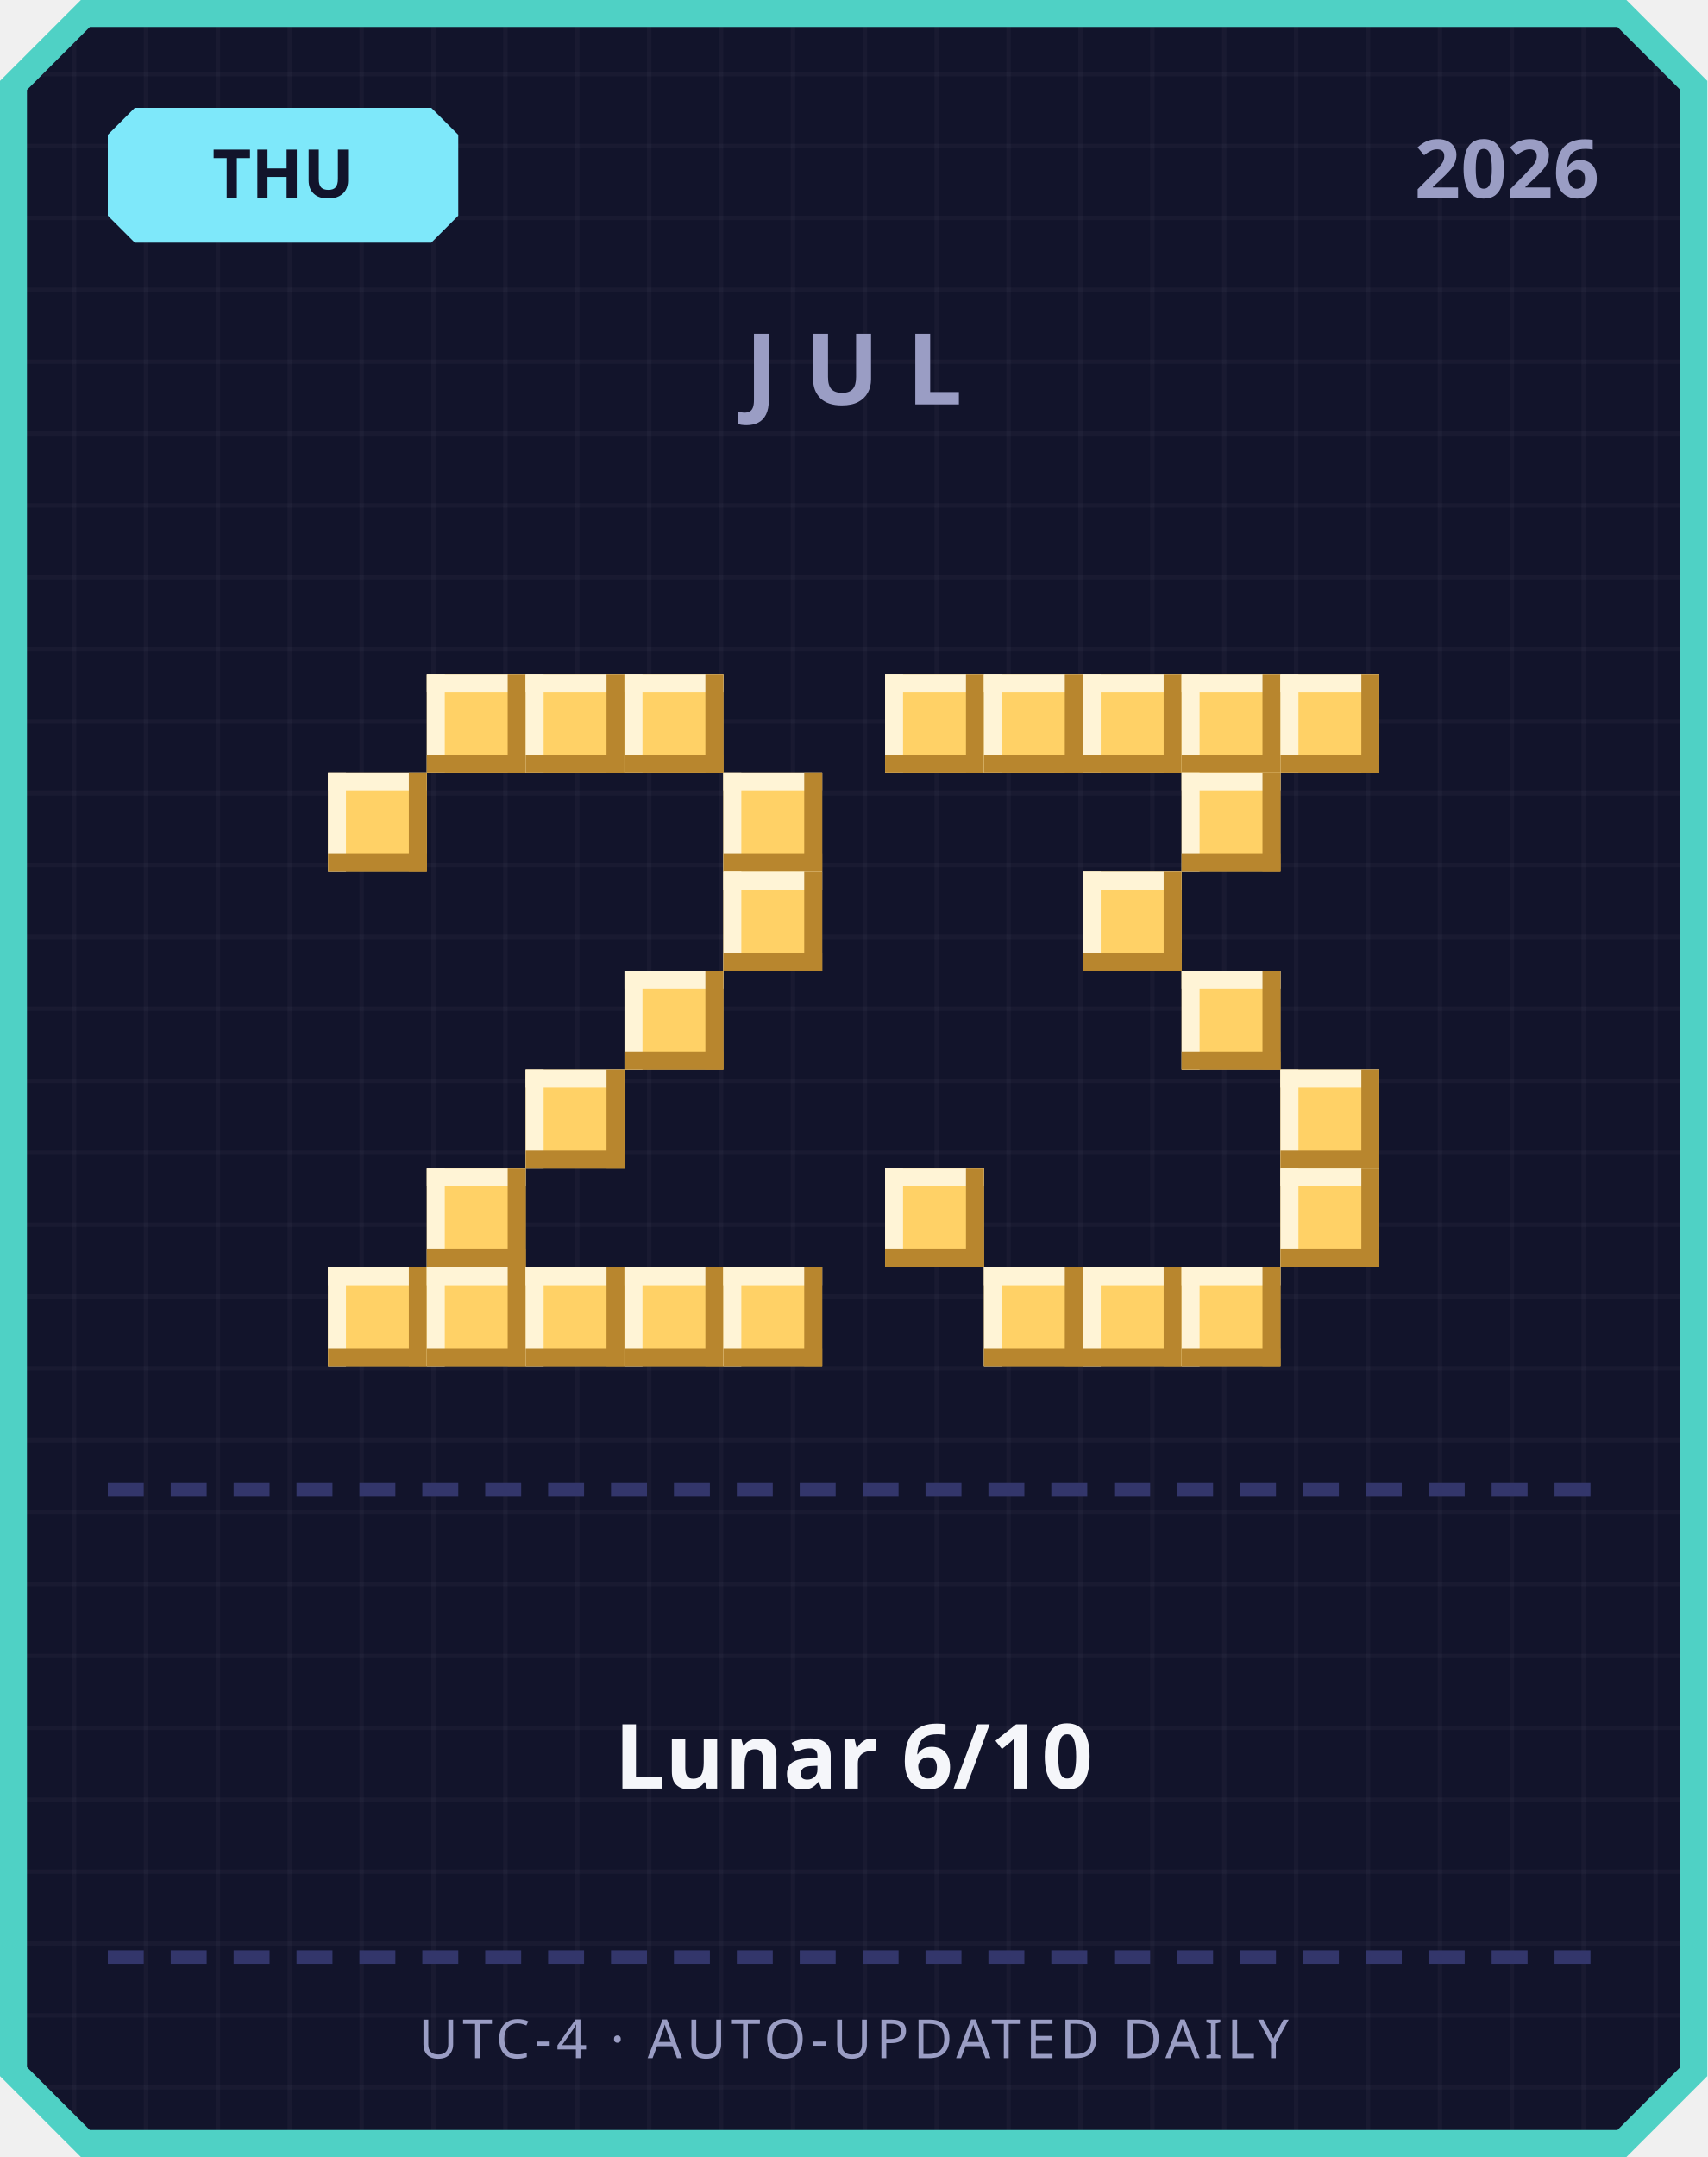
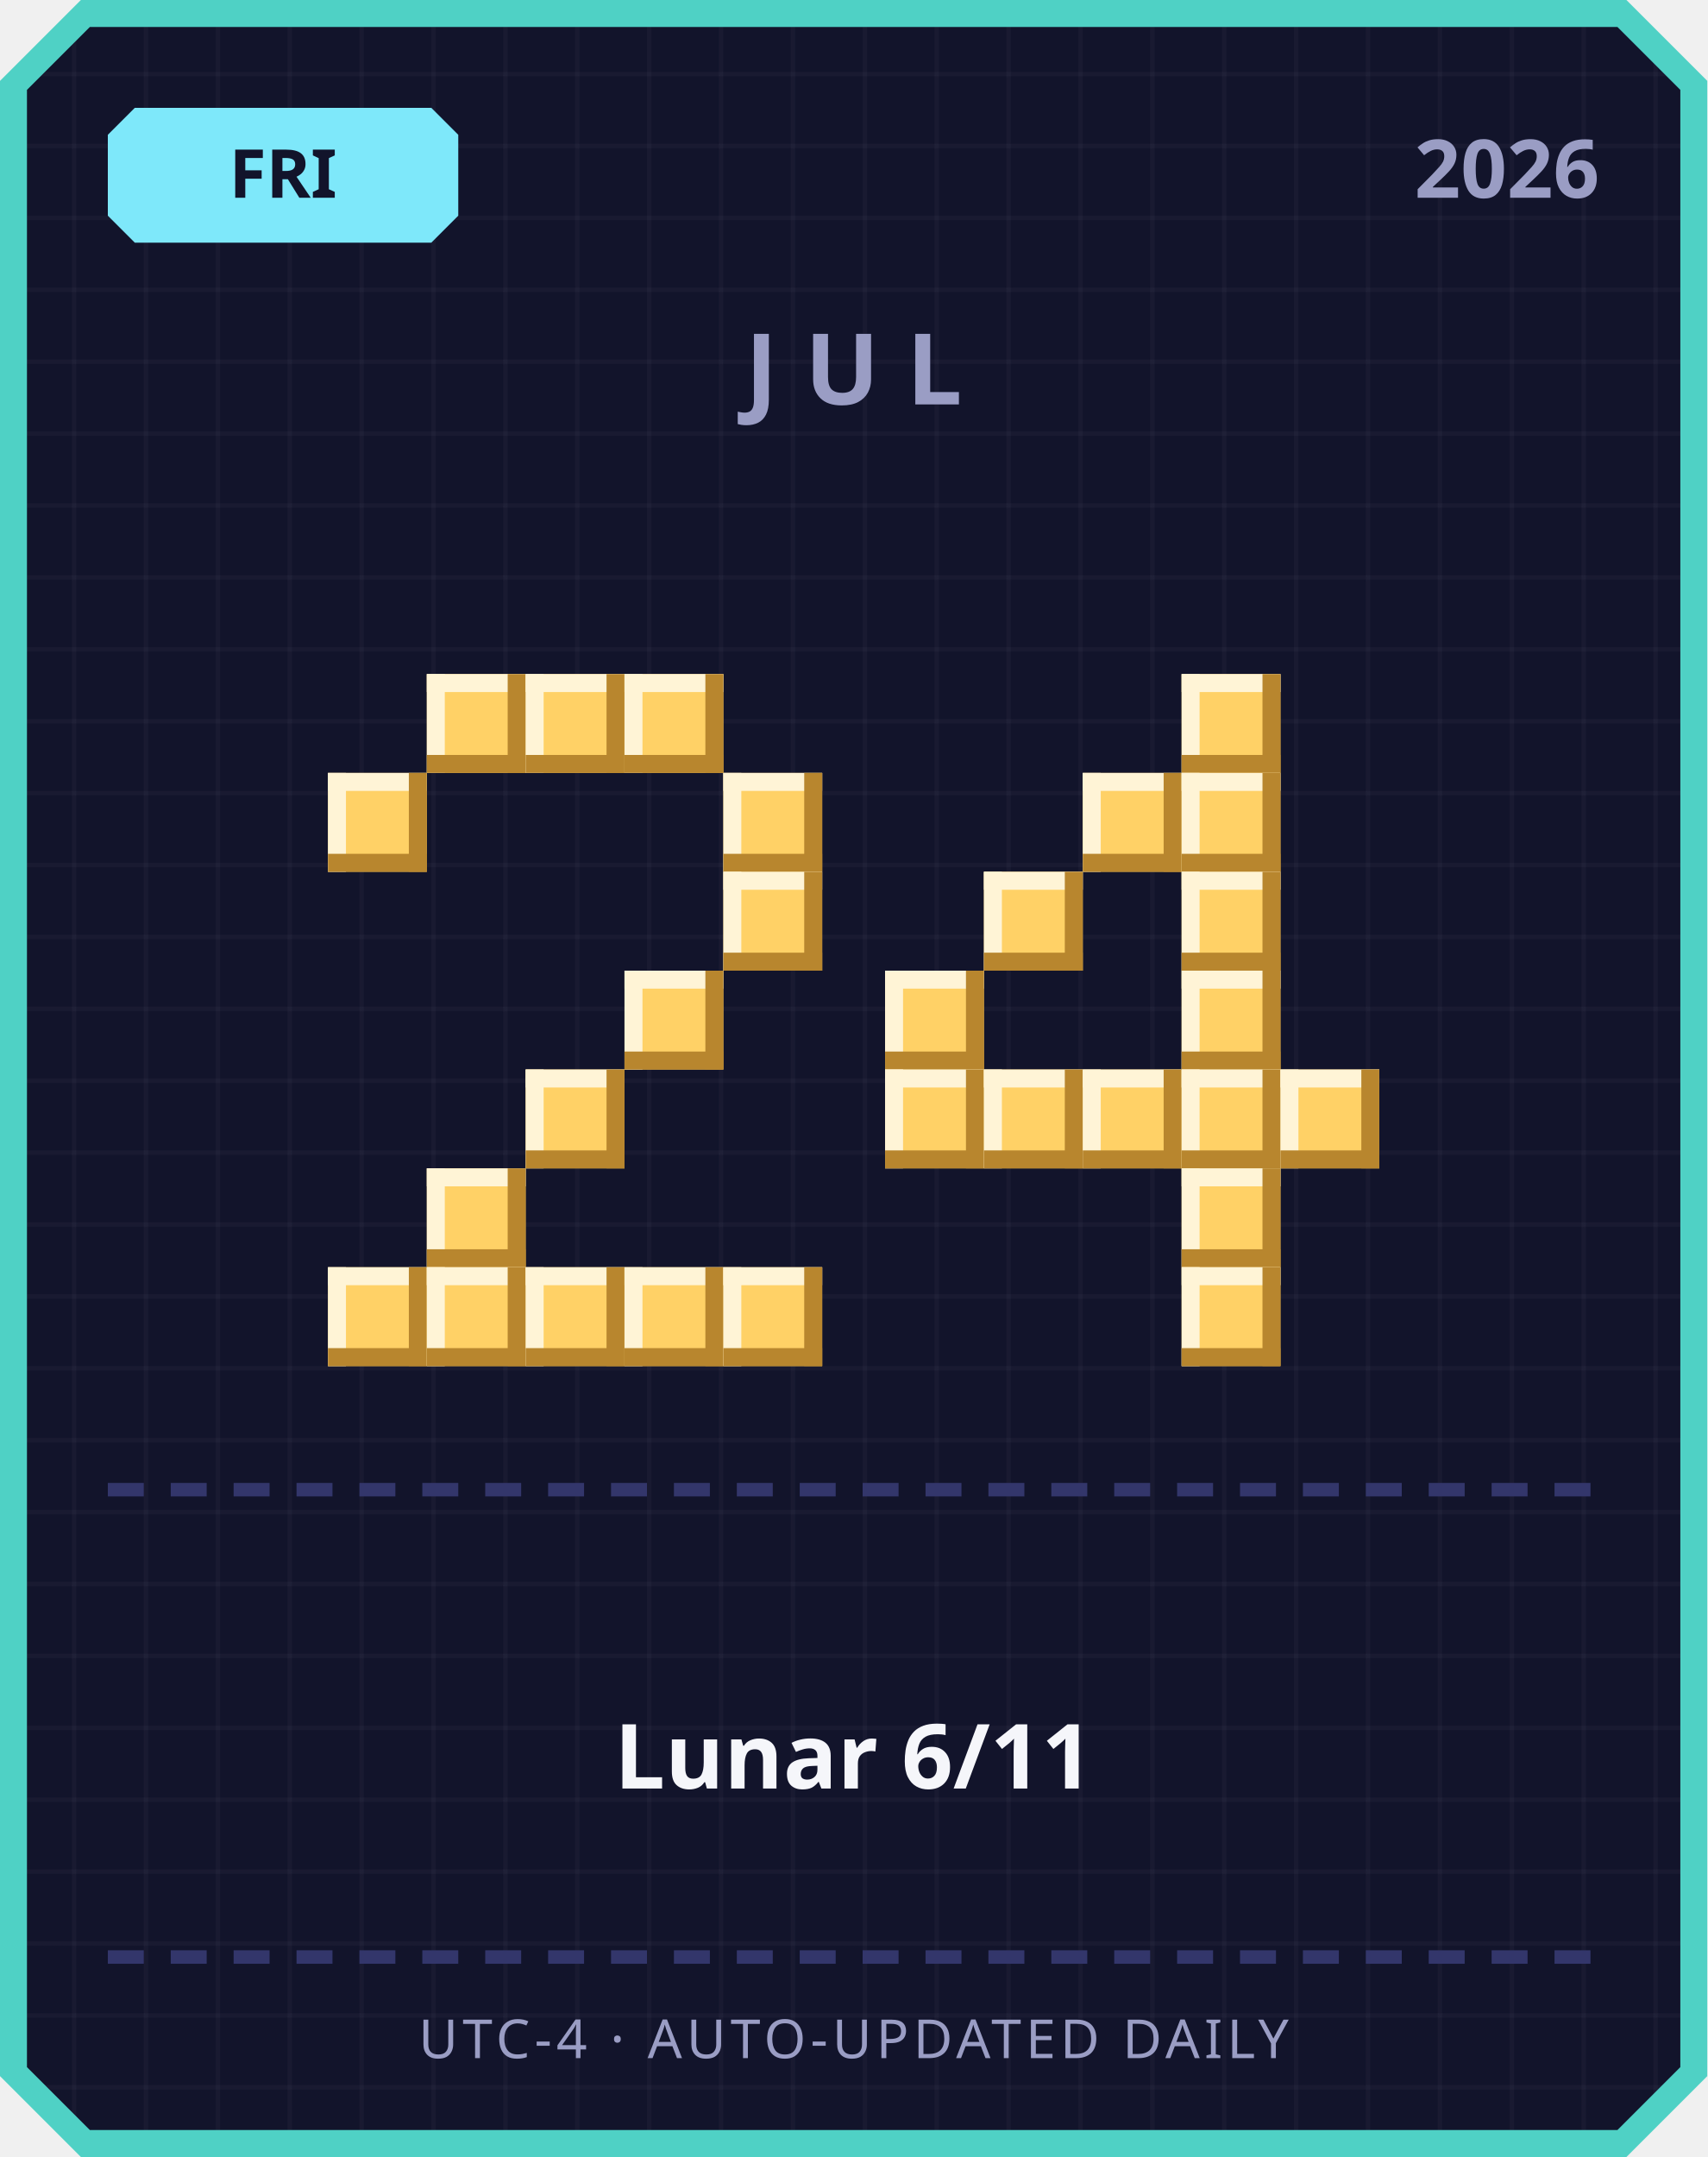
<svg xmlns="http://www.w3.org/2000/svg" width="380" height="480" viewBox="0 0 380 480">
  <defs>
    <pattern id="grid" width="16" height="16" patternUnits="userSpaceOnUse">
      <rect width="16" height="16" fill="#12142b" />
      <rect width="1" height="16" fill="#ffffff" opacity="0.03" />
      <rect width="16" height="1" fill="#ffffff" opacity="0.03" />
    </pattern>
  </defs>
  <path d="M 18,0 L 362,0 L 380,18 L 380,462 L 362,480 L 18,480 L 0,462 L 0,18 Z" fill="#4fd1c5" />
  <path d="M 20,6 L 360,6 L 374,20 L 374,460 L 360,474 L 20,474 L 6,460 L 6,20 Z" fill="url(#grid)" />
  <path d="M 30,24 L 96,24 L 102,30 L 102,48 L 96,54 L 30,54 L 24,48 L 24,30 Z" fill="#7ee8fa" />
-   <text x="63" y="44" text-anchor="middle" font-family="'Segoe UI', sans-serif" font-size="15" font-weight="700" fill="#12142b">THU</text>
+   <text x="63" y="44" text-anchor="middle" font-family="'Segoe UI', sans-serif" font-size="15" font-weight="700" fill="#12142b">FRI</text>
  <text x="356" y="44" text-anchor="end" font-family="'Segoe UI', sans-serif" font-size="18" font-weight="700" fill="#9a9dc4">2026</text>
  <text x="190" y="90" text-anchor="middle" font-family="'Segoe UI', sans-serif" font-size="22" font-weight="700" letter-spacing="6" fill="#9a9dc4">JUL</text>
  <rect x="95" y="150" width="22" height="22" fill="#ffd166" />
  <rect x="95" y="150" width="22" height="4" fill="#fff4d6" />
  <rect x="95" y="150" width="4" height="22" fill="#fff4d6" />
  <rect x="95" y="168" width="22" height="4" fill="#b8862e" />
  <rect x="113" y="150" width="4" height="22" fill="#b8862e" />
  <rect x="117" y="150" width="22" height="22" fill="#ffd166" />
  <rect x="117" y="150" width="22" height="4" fill="#fff4d6" />
  <rect x="117" y="150" width="4" height="22" fill="#fff4d6" />
  <rect x="117" y="168" width="22" height="4" fill="#b8862e" />
  <rect x="135" y="150" width="4" height="22" fill="#b8862e" />
  <rect x="139" y="150" width="22" height="22" fill="#ffd166" />
  <rect x="139" y="150" width="22" height="4" fill="#fff4d6" />
  <rect x="139" y="150" width="4" height="22" fill="#fff4d6" />
  <rect x="139" y="168" width="22" height="4" fill="#b8862e" />
  <rect x="157" y="150" width="4" height="22" fill="#b8862e" />
  <rect x="73" y="172" width="22" height="22" fill="#ffd166" />
  <rect x="73" y="172" width="22" height="4" fill="#fff4d6" />
  <rect x="73" y="172" width="4" height="22" fill="#fff4d6" />
  <rect x="73" y="190" width="22" height="4" fill="#b8862e" />
  <rect x="91" y="172" width="4" height="22" fill="#b8862e" />
  <rect x="161" y="172" width="22" height="22" fill="#ffd166" />
  <rect x="161" y="172" width="22" height="4" fill="#fff4d6" />
  <rect x="161" y="172" width="4" height="22" fill="#fff4d6" />
  <rect x="161" y="190" width="22" height="4" fill="#b8862e" />
  <rect x="179" y="172" width="4" height="22" fill="#b8862e" />
  <rect x="161" y="194" width="22" height="22" fill="#ffd166" />
  <rect x="161" y="194" width="22" height="4" fill="#fff4d6" />
  <rect x="161" y="194" width="4" height="22" fill="#fff4d6" />
  <rect x="161" y="212" width="22" height="4" fill="#b8862e" />
  <rect x="179" y="194" width="4" height="22" fill="#b8862e" />
  <rect x="139" y="216" width="22" height="22" fill="#ffd166" />
  <rect x="139" y="216" width="22" height="4" fill="#fff4d6" />
  <rect x="139" y="216" width="4" height="22" fill="#fff4d6" />
  <rect x="139" y="234" width="22" height="4" fill="#b8862e" />
  <rect x="157" y="216" width="4" height="22" fill="#b8862e" />
  <rect x="117" y="238" width="22" height="22" fill="#ffd166" />
  <rect x="117" y="238" width="22" height="4" fill="#fff4d6" />
  <rect x="117" y="238" width="4" height="22" fill="#fff4d6" />
  <rect x="117" y="256" width="22" height="4" fill="#b8862e" />
  <rect x="135" y="238" width="4" height="22" fill="#b8862e" />
  <rect x="95" y="260" width="22" height="22" fill="#ffd166" />
  <rect x="95" y="260" width="22" height="4" fill="#fff4d6" />
  <rect x="95" y="260" width="4" height="22" fill="#fff4d6" />
  <rect x="95" y="278" width="22" height="4" fill="#b8862e" />
  <rect x="113" y="260" width="4" height="22" fill="#b8862e" />
  <rect x="73" y="282" width="22" height="22" fill="#ffd166" />
  <rect x="73" y="282" width="22" height="4" fill="#fff4d6" />
  <rect x="73" y="282" width="4" height="22" fill="#fff4d6" />
  <rect x="73" y="300" width="22" height="4" fill="#b8862e" />
  <rect x="91" y="282" width="4" height="22" fill="#b8862e" />
  <rect x="95" y="282" width="22" height="22" fill="#ffd166" />
  <rect x="95" y="282" width="22" height="4" fill="#fff4d6" />
  <rect x="95" y="282" width="4" height="22" fill="#fff4d6" />
  <rect x="95" y="300" width="22" height="4" fill="#b8862e" />
  <rect x="113" y="282" width="4" height="22" fill="#b8862e" />
  <rect x="117" y="282" width="22" height="22" fill="#ffd166" />
  <rect x="117" y="282" width="22" height="4" fill="#fff4d6" />
  <rect x="117" y="282" width="4" height="22" fill="#fff4d6" />
  <rect x="117" y="300" width="22" height="4" fill="#b8862e" />
  <rect x="135" y="282" width="4" height="22" fill="#b8862e" />
  <rect x="139" y="282" width="22" height="22" fill="#ffd166" />
  <rect x="139" y="282" width="22" height="4" fill="#fff4d6" />
  <rect x="139" y="282" width="4" height="22" fill="#fff4d6" />
  <rect x="139" y="300" width="22" height="4" fill="#b8862e" />
  <rect x="157" y="282" width="4" height="22" fill="#b8862e" />
  <rect x="161" y="282" width="22" height="22" fill="#ffd166" />
  <rect x="161" y="282" width="22" height="4" fill="#fff4d6" />
  <rect x="161" y="282" width="4" height="22" fill="#fff4d6" />
  <rect x="161" y="300" width="22" height="4" fill="#b8862e" />
  <rect x="179" y="282" width="4" height="22" fill="#b8862e" />
-   <rect x="197" y="150" width="22" height="22" fill="#ffd166" />
-   <rect x="197" y="150" width="22" height="4" fill="#fff4d6" />
-   <rect x="197" y="150" width="4" height="22" fill="#fff4d6" />
-   <rect x="197" y="168" width="22" height="4" fill="#b8862e" />
-   <rect x="215" y="150" width="4" height="22" fill="#b8862e" />
-   <rect x="219" y="150" width="22" height="22" fill="#ffd166" />
-   <rect x="219" y="150" width="22" height="4" fill="#fff4d6" />
-   <rect x="219" y="150" width="4" height="22" fill="#fff4d6" />
-   <rect x="219" y="168" width="22" height="4" fill="#b8862e" />
-   <rect x="237" y="150" width="4" height="22" fill="#b8862e" />
-   <rect x="241" y="150" width="22" height="22" fill="#ffd166" />
-   <rect x="241" y="150" width="22" height="4" fill="#fff4d6" />
-   <rect x="241" y="150" width="4" height="22" fill="#fff4d6" />
-   <rect x="241" y="168" width="22" height="4" fill="#b8862e" />
-   <rect x="259" y="150" width="4" height="22" fill="#b8862e" />
  <rect x="263" y="150" width="22" height="22" fill="#ffd166" />
  <rect x="263" y="150" width="22" height="4" fill="#fff4d6" />
  <rect x="263" y="150" width="4" height="22" fill="#fff4d6" />
  <rect x="263" y="168" width="22" height="4" fill="#b8862e" />
  <rect x="281" y="150" width="4" height="22" fill="#b8862e" />
-   <rect x="285" y="150" width="22" height="22" fill="#ffd166" />
-   <rect x="285" y="150" width="22" height="4" fill="#fff4d6" />
-   <rect x="285" y="150" width="4" height="22" fill="#fff4d6" />
-   <rect x="285" y="168" width="22" height="4" fill="#b8862e" />
-   <rect x="303" y="150" width="4" height="22" fill="#b8862e" />
+   <rect x="241" y="172" width="22" height="22" fill="#ffd166" />
+   <rect x="241" y="172" width="22" height="4" fill="#fff4d6" />
+   <rect x="241" y="172" width="4" height="22" fill="#fff4d6" />
+   <rect x="241" y="190" width="22" height="4" fill="#b8862e" />
+   <rect x="259" y="172" width="4" height="22" fill="#b8862e" />
  <rect x="263" y="172" width="22" height="22" fill="#ffd166" />
  <rect x="263" y="172" width="22" height="4" fill="#fff4d6" />
  <rect x="263" y="172" width="4" height="22" fill="#fff4d6" />
  <rect x="263" y="190" width="22" height="4" fill="#b8862e" />
  <rect x="281" y="172" width="4" height="22" fill="#b8862e" />
-   <rect x="241" y="194" width="22" height="22" fill="#ffd166" />
-   <rect x="241" y="194" width="22" height="4" fill="#fff4d6" />
-   <rect x="241" y="194" width="4" height="22" fill="#fff4d6" />
-   <rect x="241" y="212" width="22" height="4" fill="#b8862e" />
-   <rect x="259" y="194" width="4" height="22" fill="#b8862e" />
+   <rect x="219" y="194" width="22" height="22" fill="#ffd166" />
+   <rect x="219" y="194" width="22" height="4" fill="#fff4d6" />
+   <rect x="219" y="194" width="4" height="22" fill="#fff4d6" />
+   <rect x="219" y="212" width="22" height="4" fill="#b8862e" />
+   <rect x="237" y="194" width="4" height="22" fill="#b8862e" />
+   <rect x="263" y="194" width="22" height="22" fill="#ffd166" />
+   <rect x="263" y="194" width="22" height="4" fill="#fff4d6" />
+   <rect x="263" y="194" width="4" height="22" fill="#fff4d6" />
+   <rect x="263" y="212" width="22" height="4" fill="#b8862e" />
+   <rect x="281" y="194" width="4" height="22" fill="#b8862e" />
+   <rect x="197" y="216" width="22" height="22" fill="#ffd166" />
+   <rect x="197" y="216" width="22" height="4" fill="#fff4d6" />
+   <rect x="197" y="216" width="4" height="22" fill="#fff4d6" />
+   <rect x="197" y="234" width="22" height="4" fill="#b8862e" />
+   <rect x="215" y="216" width="4" height="22" fill="#b8862e" />
  <rect x="263" y="216" width="22" height="22" fill="#ffd166" />
  <rect x="263" y="216" width="22" height="4" fill="#fff4d6" />
  <rect x="263" y="216" width="4" height="22" fill="#fff4d6" />
  <rect x="263" y="234" width="22" height="4" fill="#b8862e" />
  <rect x="281" y="216" width="4" height="22" fill="#b8862e" />
+   <rect x="197" y="238" width="22" height="22" fill="#ffd166" />
+   <rect x="197" y="238" width="22" height="4" fill="#fff4d6" />
+   <rect x="197" y="238" width="4" height="22" fill="#fff4d6" />
+   <rect x="197" y="256" width="22" height="4" fill="#b8862e" />
+   <rect x="215" y="238" width="4" height="22" fill="#b8862e" />
+   <rect x="219" y="238" width="22" height="22" fill="#ffd166" />
+   <rect x="219" y="238" width="22" height="4" fill="#fff4d6" />
+   <rect x="219" y="238" width="4" height="22" fill="#fff4d6" />
+   <rect x="219" y="256" width="22" height="4" fill="#b8862e" />
+   <rect x="237" y="238" width="4" height="22" fill="#b8862e" />
+   <rect x="241" y="238" width="22" height="22" fill="#ffd166" />
+   <rect x="241" y="238" width="22" height="4" fill="#fff4d6" />
+   <rect x="241" y="238" width="4" height="22" fill="#fff4d6" />
+   <rect x="241" y="256" width="22" height="4" fill="#b8862e" />
+   <rect x="259" y="238" width="4" height="22" fill="#b8862e" />
+   <rect x="263" y="238" width="22" height="22" fill="#ffd166" />
+   <rect x="263" y="238" width="22" height="4" fill="#fff4d6" />
+   <rect x="263" y="238" width="4" height="22" fill="#fff4d6" />
+   <rect x="263" y="256" width="22" height="4" fill="#b8862e" />
+   <rect x="281" y="238" width="4" height="22" fill="#b8862e" />
  <rect x="285" y="238" width="22" height="22" fill="#ffd166" />
  <rect x="285" y="238" width="22" height="4" fill="#fff4d6" />
  <rect x="285" y="238" width="4" height="22" fill="#fff4d6" />
  <rect x="285" y="256" width="22" height="4" fill="#b8862e" />
  <rect x="303" y="238" width="4" height="22" fill="#b8862e" />
-   <rect x="197" y="260" width="22" height="22" fill="#ffd166" />
-   <rect x="197" y="260" width="22" height="4" fill="#fff4d6" />
-   <rect x="197" y="260" width="4" height="22" fill="#fff4d6" />
-   <rect x="197" y="278" width="22" height="4" fill="#b8862e" />
-   <rect x="215" y="260" width="4" height="22" fill="#b8862e" />
-   <rect x="285" y="260" width="22" height="22" fill="#ffd166" />
-   <rect x="285" y="260" width="22" height="4" fill="#fff4d6" />
-   <rect x="285" y="260" width="4" height="22" fill="#fff4d6" />
-   <rect x="285" y="278" width="22" height="4" fill="#b8862e" />
-   <rect x="303" y="260" width="4" height="22" fill="#b8862e" />
-   <rect x="219" y="282" width="22" height="22" fill="#ffd166" />
-   <rect x="219" y="282" width="22" height="4" fill="#fff4d6" />
-   <rect x="219" y="282" width="4" height="22" fill="#fff4d6" />
-   <rect x="219" y="300" width="22" height="4" fill="#b8862e" />
-   <rect x="237" y="282" width="4" height="22" fill="#b8862e" />
-   <rect x="241" y="282" width="22" height="22" fill="#ffd166" />
-   <rect x="241" y="282" width="22" height="4" fill="#fff4d6" />
-   <rect x="241" y="282" width="4" height="22" fill="#fff4d6" />
-   <rect x="241" y="300" width="22" height="4" fill="#b8862e" />
-   <rect x="259" y="282" width="4" height="22" fill="#b8862e" />
+   <rect x="263" y="260" width="22" height="22" fill="#ffd166" />
+   <rect x="263" y="260" width="22" height="4" fill="#fff4d6" />
+   <rect x="263" y="260" width="4" height="22" fill="#fff4d6" />
+   <rect x="263" y="278" width="22" height="4" fill="#b8862e" />
+   <rect x="281" y="260" width="4" height="22" fill="#b8862e" />
  <rect x="263" y="282" width="22" height="22" fill="#ffd166" />
  <rect x="263" y="282" width="22" height="4" fill="#fff4d6" />
  <rect x="263" y="282" width="4" height="22" fill="#fff4d6" />
  <rect x="263" y="300" width="22" height="4" fill="#b8862e" />
  <rect x="281" y="282" width="4" height="22" fill="#b8862e" />
  <rect x="24" y="330" width="8" height="3" fill="#33366b" />
  <rect x="38" y="330" width="8" height="3" fill="#33366b" />
  <rect x="52" y="330" width="8" height="3" fill="#33366b" />
  <rect x="66" y="330" width="8" height="3" fill="#33366b" />
  <rect x="80" y="330" width="8" height="3" fill="#33366b" />
  <rect x="94" y="330" width="8" height="3" fill="#33366b" />
  <rect x="108" y="330" width="8" height="3" fill="#33366b" />
  <rect x="122" y="330" width="8" height="3" fill="#33366b" />
  <rect x="136" y="330" width="8" height="3" fill="#33366b" />
  <rect x="150" y="330" width="8" height="3" fill="#33366b" />
  <rect x="164" y="330" width="8" height="3" fill="#33366b" />
  <rect x="178" y="330" width="8" height="3" fill="#33366b" />
  <rect x="192" y="330" width="8" height="3" fill="#33366b" />
  <rect x="206" y="330" width="8" height="3" fill="#33366b" />
  <rect x="220" y="330" width="8" height="3" fill="#33366b" />
  <rect x="234" y="330" width="8" height="3" fill="#33366b" />
  <rect x="248" y="330" width="8" height="3" fill="#33366b" />
  <rect x="262" y="330" width="8" height="3" fill="#33366b" />
  <rect x="276" y="330" width="8" height="3" fill="#33366b" />
  <rect x="290" y="330" width="8" height="3" fill="#33366b" />
  <rect x="304" y="330" width="8" height="3" fill="#33366b" />
  <rect x="318" y="330" width="8" height="3" fill="#33366b" />
  <rect x="332" y="330" width="8" height="3" fill="#33366b" />
  <rect x="346" y="330" width="8" height="3" fill="#33366b" />
-   <text x="190" y="398" text-anchor="middle" font-family="'Segoe UI', 'Microsoft JhengHei', sans-serif" font-size="20" font-weight="700" fill="#f5f6fa">Lunar 6/10</text>
+   <text x="190" y="398" text-anchor="middle" font-family="'Segoe UI', 'Microsoft JhengHei', sans-serif" font-size="20" font-weight="700" fill="#f5f6fa">Lunar 6/11</text>
  <rect x="24" y="434" width="8" height="3" fill="#33366b" />
  <rect x="38" y="434" width="8" height="3" fill="#33366b" />
  <rect x="52" y="434" width="8" height="3" fill="#33366b" />
  <rect x="66" y="434" width="8" height="3" fill="#33366b" />
  <rect x="80" y="434" width="8" height="3" fill="#33366b" />
  <rect x="94" y="434" width="8" height="3" fill="#33366b" />
  <rect x="108" y="434" width="8" height="3" fill="#33366b" />
  <rect x="122" y="434" width="8" height="3" fill="#33366b" />
  <rect x="136" y="434" width="8" height="3" fill="#33366b" />
  <rect x="150" y="434" width="8" height="3" fill="#33366b" />
  <rect x="164" y="434" width="8" height="3" fill="#33366b" />
  <rect x="178" y="434" width="8" height="3" fill="#33366b" />
  <rect x="192" y="434" width="8" height="3" fill="#33366b" />
  <rect x="206" y="434" width="8" height="3" fill="#33366b" />
  <rect x="220" y="434" width="8" height="3" fill="#33366b" />
  <rect x="234" y="434" width="8" height="3" fill="#33366b" />
  <rect x="248" y="434" width="8" height="3" fill="#33366b" />
  <rect x="262" y="434" width="8" height="3" fill="#33366b" />
  <rect x="276" y="434" width="8" height="3" fill="#33366b" />
  <rect x="290" y="434" width="8" height="3" fill="#33366b" />
  <rect x="304" y="434" width="8" height="3" fill="#33366b" />
  <rect x="318" y="434" width="8" height="3" fill="#33366b" />
  <rect x="332" y="434" width="8" height="3" fill="#33366b" />
  <rect x="346" y="434" width="8" height="3" fill="#33366b" />
  <text x="190" y="458" text-anchor="middle" font-family="'Segoe UI', sans-serif" font-size="12" letter-spacing="1" fill="#9a9dc4">UTC-4 · AUTO-UPDATED DAILY</text>
</svg>
